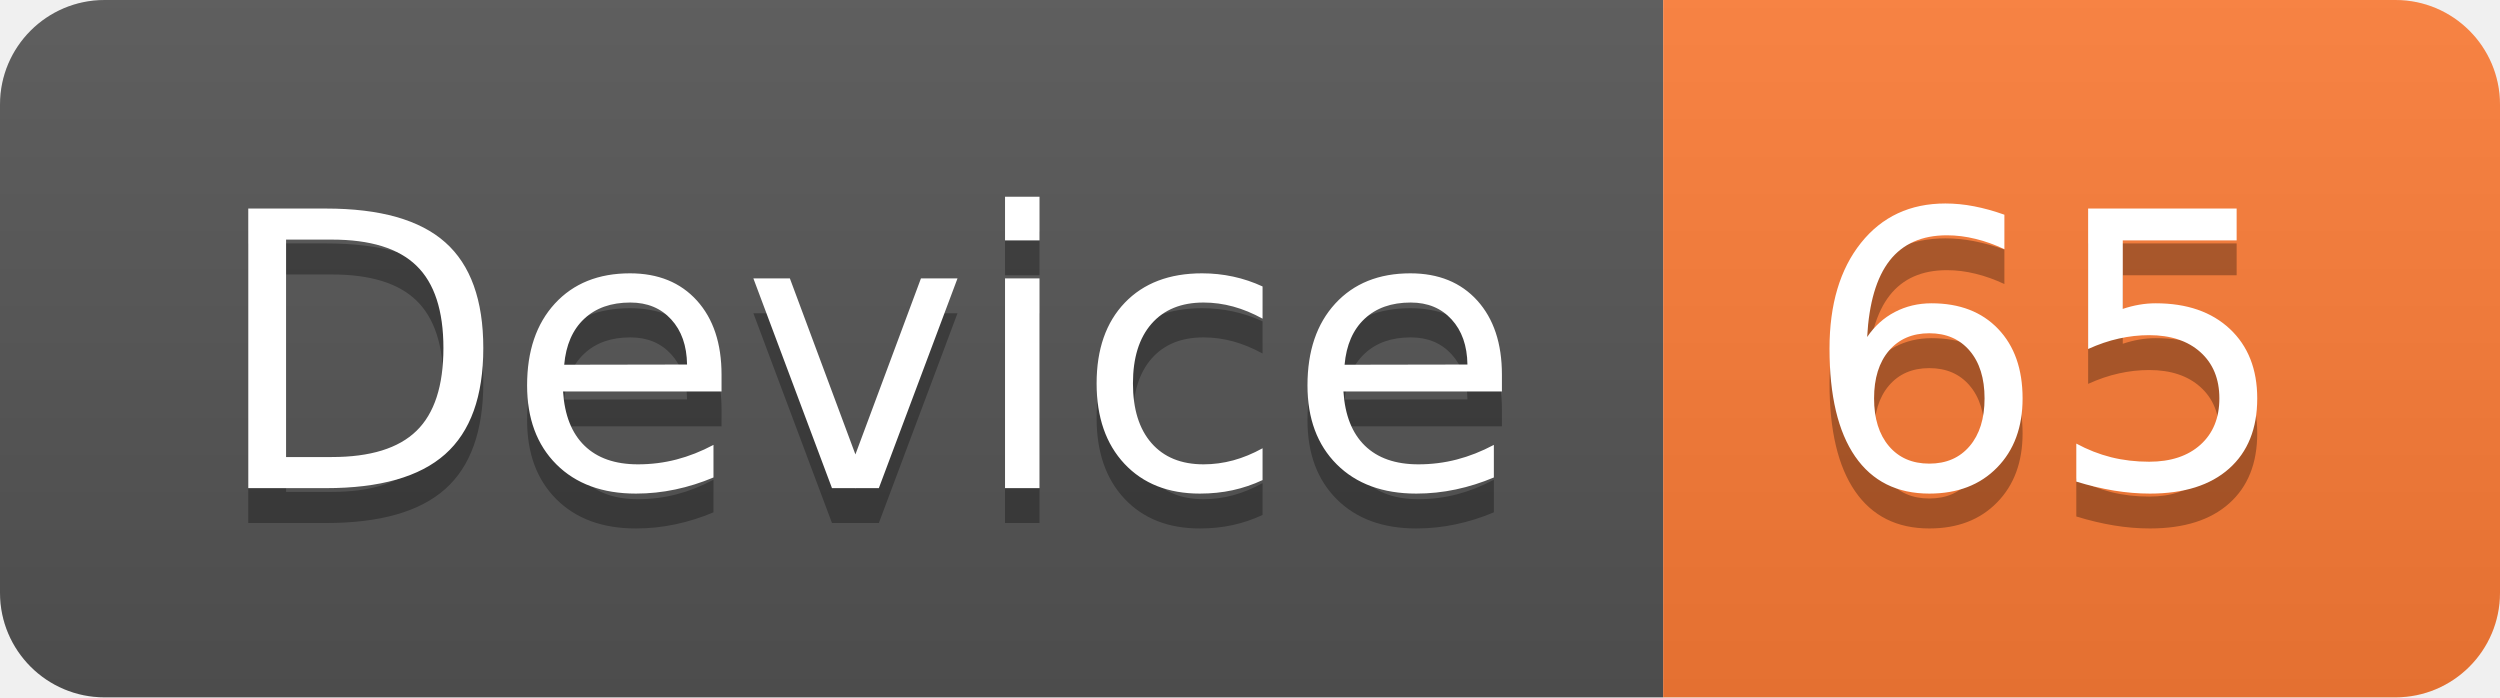
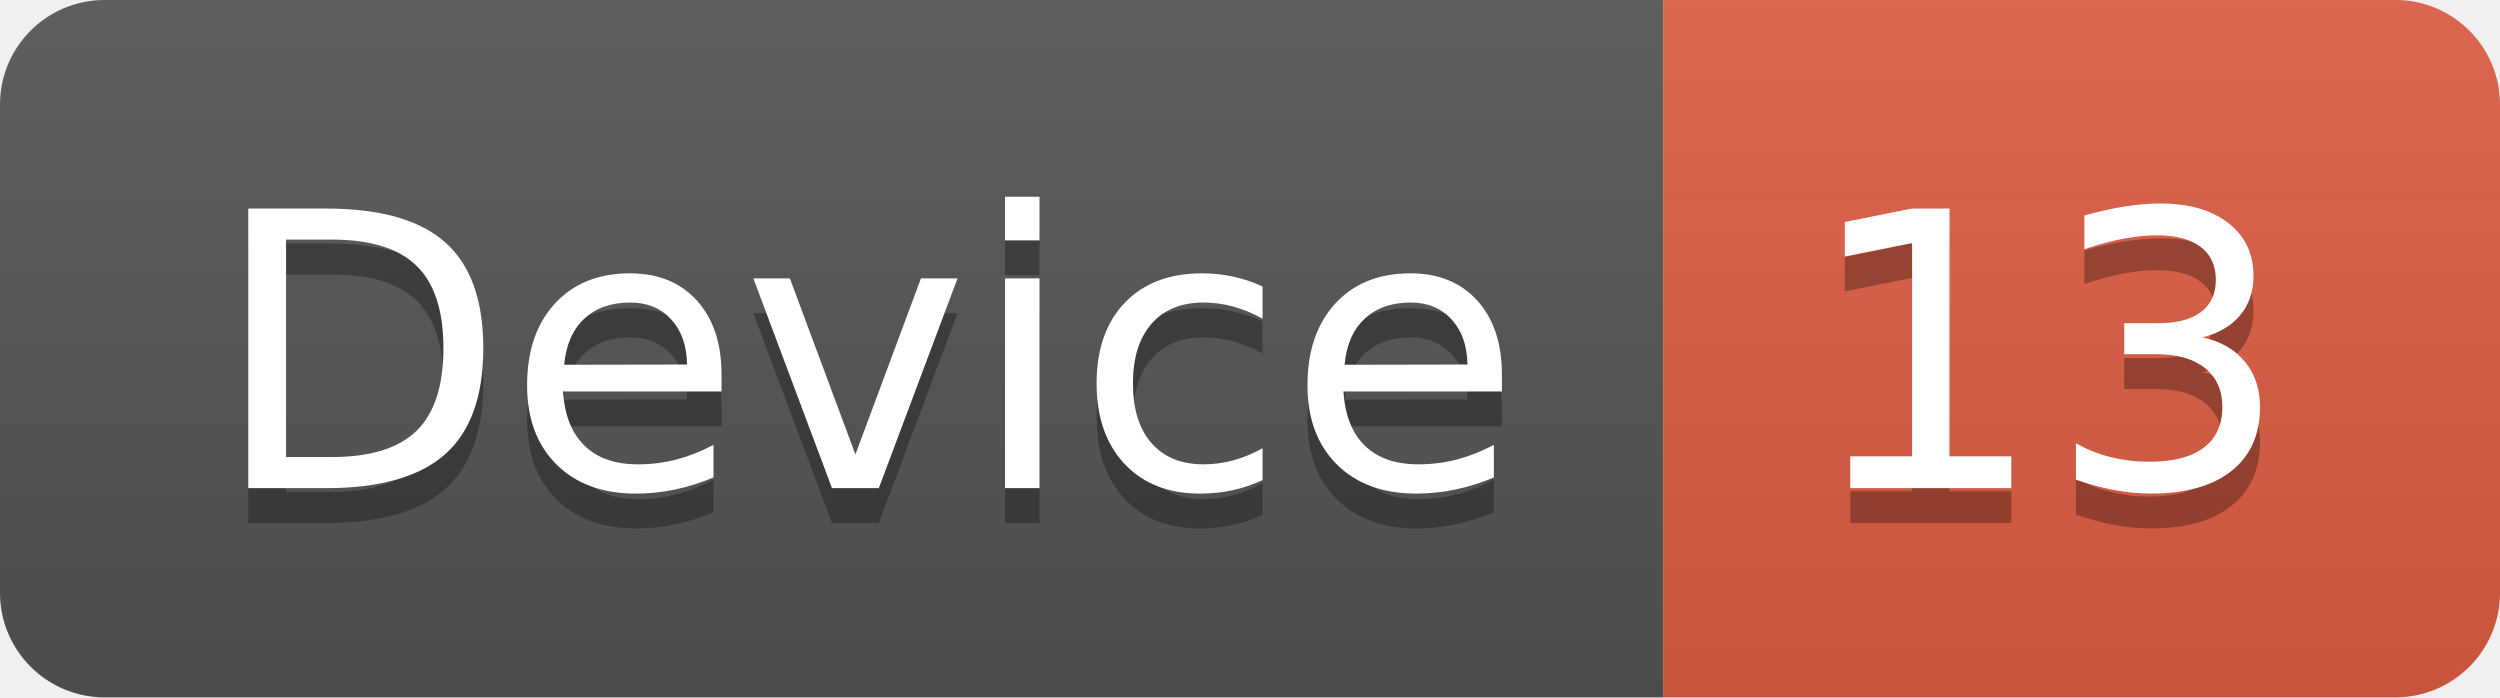
<svg xmlns="http://www.w3.org/2000/svg" width="71.7" height="20">
  <linearGradient id="smooth" x2="0" y2="100%">
    <stop offset="0" stop-color="#bbb" stop-opacity=".1" />
    <stop offset="1" stop-opacity=".1" />
  </linearGradient>
  <clipPath id="round">
    <rect width="71.7" height="20" rx="3" fill="#fff" />
  </clipPath>
  <g clip-path="url(#round)">
    <rect width="47.7" height="20" fill="#555" />
-     <rect x="47.7" width="24.0" height="20" fill="#fe7d37" />
+     <rect x="47.7" width="24.0" height="20" fill="#e05d44" />
    <rect width="71.7" height="20" fill="url(#smooth)" />
  </g>
  <g fill="#fff" text-anchor="middle" font-family="DejaVu Sans,Verdana,Geneva,sans-serif" font-size="110">
    <text x="248.5" y="150" fill="#010101" fill-opacity=".3" transform="scale(0.1)" textLength="377.0" lengthAdjust="spacing">Device</text>
    <text x="248.5" y="140" transform="scale(0.1)" textLength="377.0" lengthAdjust="spacing">Device</text>
-     <text x="587.0" y="150" fill="#010101" fill-opacity=".3" transform="scale(0.1)" textLength="140.0" lengthAdjust="spacing">65</text>
-     <text x="587.0" y="140" transform="scale(0.1)" textLength="140.0" lengthAdjust="spacing">65</text>
+     <text x="587.0" y="150" fill="#010101" fill-opacity=".3" transform="scale(0.1)" textLength="140.0" lengthAdjust="spacing">13</text>
+     <text x="587.0" y="140" transform="scale(0.1)" textLength="140.0" lengthAdjust="spacing">13</text>
  </g>
</svg>
